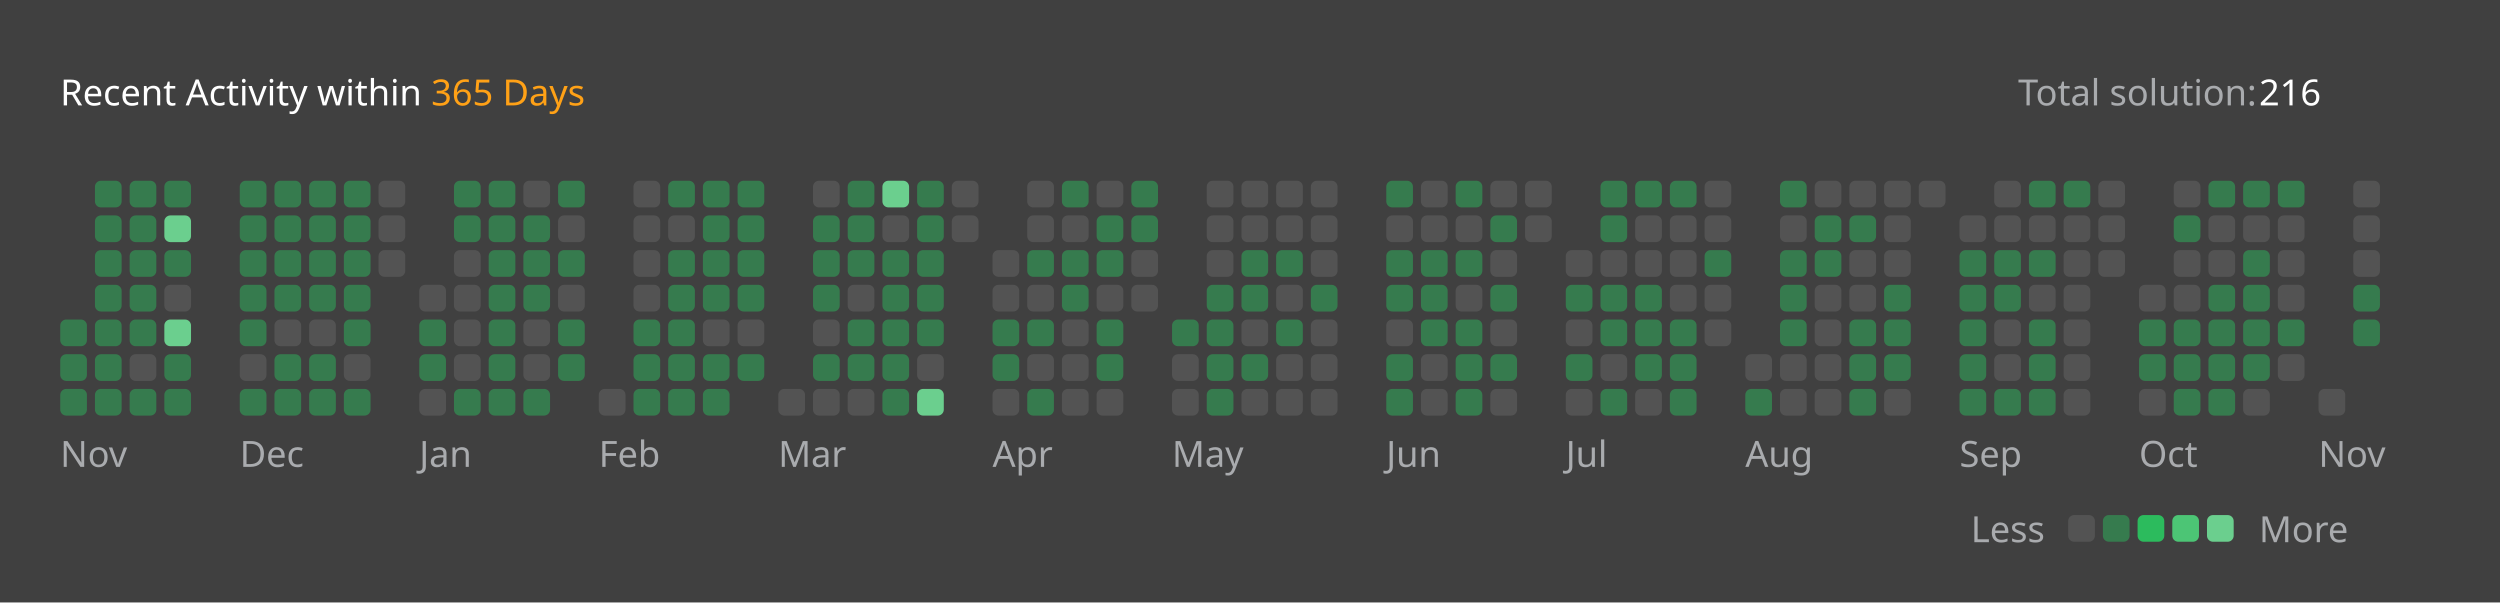
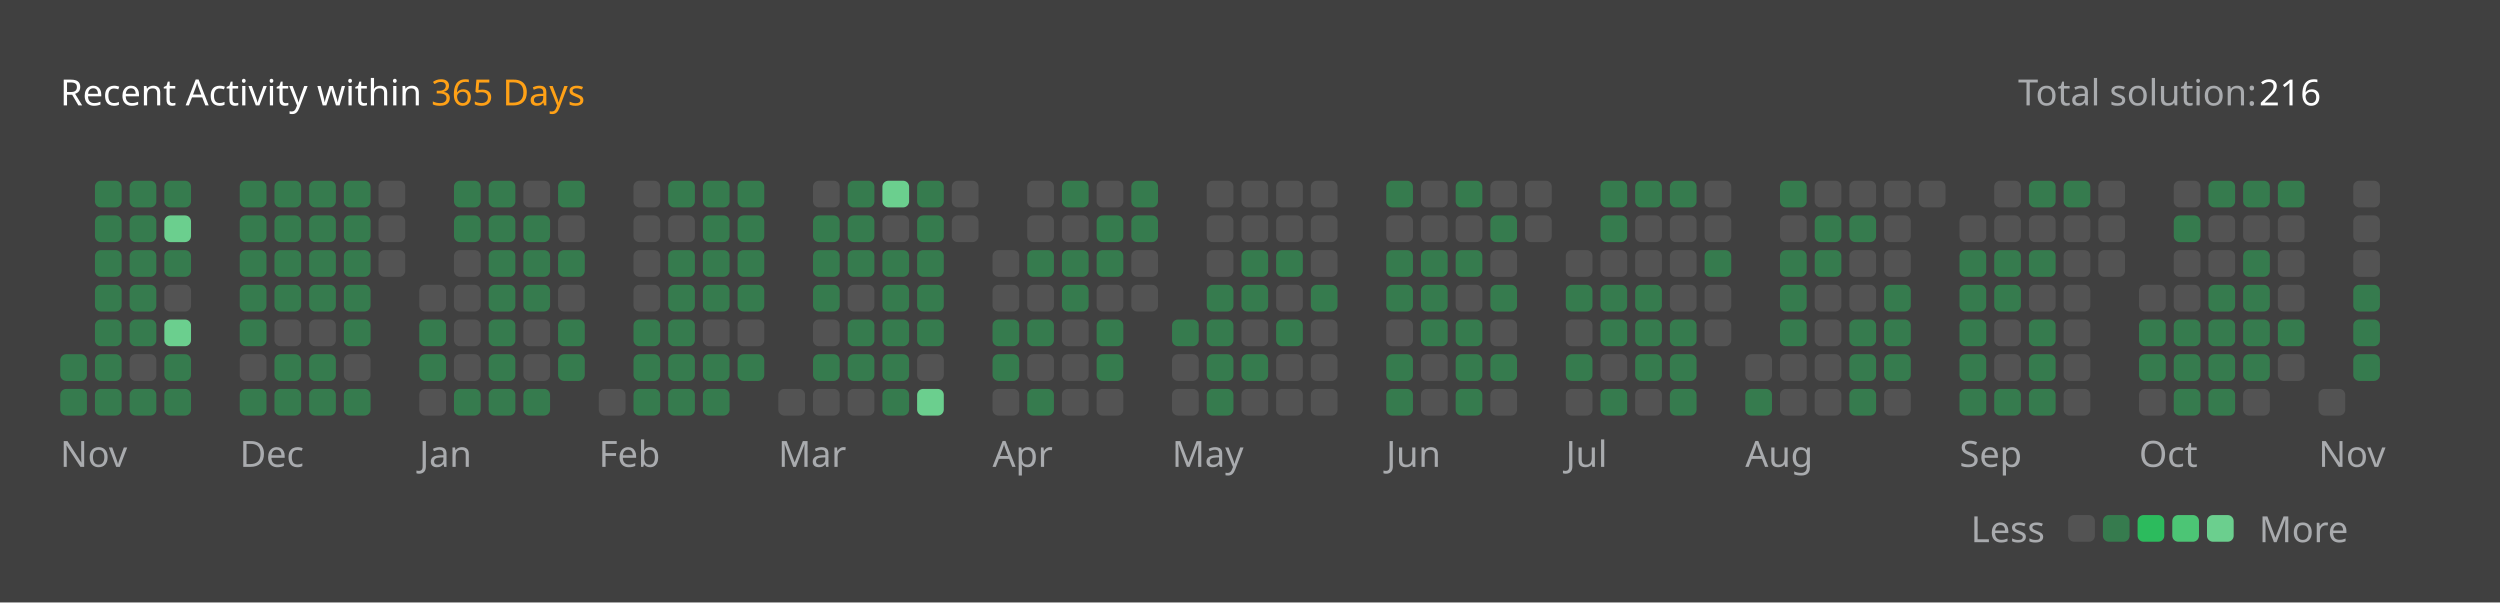
<svg xmlns="http://www.w3.org/2000/svg" version="1.1" height="200" width="830" viewBox="0 0 830 200">
  <style>*{font-family: "Segoe UI", Tahoma, Geneva, Verdana, sans-serif;}</style>
  <style>.title{font-weight: 500;font-size: 1rem;}</style>
  <style>.rotate-90{transform: rotate(-90deg);transform-origin: center;transform-box: fill-box;}</style>
  <style>.state{font-size: .75rem;}</style>
  <style>.light{color: #ffffff;fill: #ffffff;}</style>
  <style>.light-gray{color: #eff2f699;fill: #eff2f699;}</style>
  <style>.dark-gray{color: #ebebf54d;fill: #ebebf54d;}</style>
  <style>.gray{color: #747474;fill: #747474;}</style>
  <style>.orange{color: #ffa116;fill: #ffa116;}</style>
  <style>.background{color: #404040;fill: #404040;}</style>
  <style>.level-1-block{fill: #ffffff1a;}</style>
  <style>.level-2-block{fill: #2cb55d80;}</style>
  <style>.level-3-block{fill: #2cbb5dff;}</style>
  <style>.level-4-block{fill: #4cc575ff;}</style>
  <style>.level-5-block{fill: #6bcf8eff;}</style>
  <rect fill="#404040" x="0" y="0" width="830" height="200" rx="0.5rem" />
  <g text-anchor="start" text-decoration="1" class="title">
    <text x="20" y="35">
      <tspan class="light">Recent Activity within</tspan>
      <tspan class="orange">365 Days</tspan>
    </text>
  </g>
  <g class="state">
    <text x="670" y="35" class="light-gray"> Total solution: </text>
    <text x="750" y="35" class="light"> 216 </text>
    <text x="678.88" y="180" class="light-gray" text-anchor="end">Less</text>
    <rect x="686.64" y="171" width="8.86" height="8.86" rx="2" ry="2" class="level-1-block" />
    <rect x="698.16" y="171" width="8.86" height="8.86" rx="2" ry="2" class="level-2-block" />
    <rect x="709.68" y="171" width="8.86" height="8.86" rx="2" ry="2" class="level-3-block" />
    <rect x="721.2" y="171" width="8.86" height="8.86" rx="2" ry="2" class="level-4-block" />
    <rect x="732.72" y="171" width="8.86" height="8.86" rx="2" ry="2" class="level-5-block" />
    <text x="750" y="180" class="light-gray">More</text>
  </g>
  <g x="20" y="60">
    <g x="20" y="60">
      <g x="20.0" y="60">
-         <rect x="20.0" y="106.08" width="8.86" height="8.86" rx="2" ry="2" class="level-2-block" />
        <rect x="20.0" y="117.6" width="8.86" height="8.86" rx="2" ry="2" class="level-2-block" />
        <rect x="20.0" y="129.12" width="8.86" height="8.86" rx="2" ry="2" class="level-2-block" />
      </g>
      <g x="31.52" y="60">
        <rect x="31.52" y="60.0" width="8.86" height="8.86" rx="2" ry="2" class="level-2-block" />
        <rect x="31.52" y="71.52" width="8.86" height="8.86" rx="2" ry="2" class="level-2-block" />
        <rect x="31.52" y="83.04" width="8.86" height="8.86" rx="2" ry="2" class="level-2-block" />
        <rect x="31.52" y="94.56" width="8.86" height="8.86" rx="2" ry="2" class="level-2-block" />
        <rect x="31.52" y="106.08" width="8.86" height="8.86" rx="2" ry="2" class="level-2-block" />
        <rect x="31.52" y="117.6" width="8.86" height="8.86" rx="2" ry="2" class="level-2-block" />
        <rect x="31.52" y="129.12" width="8.86" height="8.86" rx="2" ry="2" class="level-2-block" />
      </g>
      <g x="43.04" y="60">
        <rect x="43.04" y="60.0" width="8.86" height="8.86" rx="2" ry="2" class="level-2-block" />
        <rect x="43.04" y="71.52" width="8.86" height="8.86" rx="2" ry="2" class="level-2-block" />
        <rect x="43.04" y="83.04" width="8.86" height="8.86" rx="2" ry="2" class="level-2-block" />
        <rect x="43.04" y="94.56" width="8.86" height="8.86" rx="2" ry="2" class="level-2-block" />
        <rect x="43.04" y="106.08" width="8.86" height="8.86" rx="2" ry="2" class="level-2-block" />
        <rect x="43.04" y="117.6" width="8.86" height="8.86" rx="2" ry="2" class="level-1-block" />
        <rect x="43.04" y="129.12" width="8.86" height="8.86" rx="2" ry="2" class="level-2-block" />
      </g>
      <g x="54.56" y="60">
        <rect x="54.56" y="60.0" width="8.86" height="8.86" rx="2" ry="2" class="level-2-block" />
        <rect x="54.56" y="71.52" width="8.86" height="8.86" rx="2" ry="2" class="level-5-block" />
        <rect x="54.56" y="83.04" width="8.86" height="8.86" rx="2" ry="2" class="level-2-block" />
        <rect x="54.56" y="94.56" width="8.86" height="8.86" rx="2" ry="2" class="level-1-block" />
        <rect x="54.56" y="106.08" width="8.86" height="8.86" rx="2" ry="2" class="level-5-block" />
        <rect x="54.56" y="117.6" width="8.86" height="8.86" rx="2" ry="2" class="level-2-block" />
        <rect x="54.56" y="129.12" width="8.86" height="8.86" rx="2" ry="2" class="level-2-block" />
      </g>
      <text x="20.0" y="155" class="light-gray state">Nov</text>
    </g>
  </g>
  <g x="79.6" y="60">
    <g x="79.6" y="60">
      <g x="79.6" y="60">
        <rect x="79.6" y="60.0" width="8.86" height="8.86" rx="2" ry="2" class="level-2-block" />
        <rect x="79.6" y="71.52" width="8.86" height="8.86" rx="2" ry="2" class="level-2-block" />
        <rect x="79.6" y="83.04" width="8.86" height="8.86" rx="2" ry="2" class="level-2-block" />
        <rect x="79.6" y="94.56" width="8.86" height="8.86" rx="2" ry="2" class="level-2-block" />
        <rect x="79.6" y="106.08" width="8.86" height="8.86" rx="2" ry="2" class="level-2-block" />
        <rect x="79.6" y="117.6" width="8.86" height="8.86" rx="2" ry="2" class="level-1-block" />
        <rect x="79.6" y="129.12" width="8.86" height="8.86" rx="2" ry="2" class="level-2-block" />
      </g>
      <g x="91.12" y="60">
        <rect x="91.12" y="60.0" width="8.86" height="8.86" rx="2" ry="2" class="level-2-block" />
        <rect x="91.12" y="71.52" width="8.86" height="8.86" rx="2" ry="2" class="level-2-block" />
        <rect x="91.12" y="83.04" width="8.86" height="8.86" rx="2" ry="2" class="level-2-block" />
        <rect x="91.12" y="94.56" width="8.86" height="8.86" rx="2" ry="2" class="level-2-block" />
        <rect x="91.12" y="106.08" width="8.86" height="8.86" rx="2" ry="2" class="level-1-block" />
        <rect x="91.12" y="117.6" width="8.86" height="8.86" rx="2" ry="2" class="level-2-block" />
        <rect x="91.12" y="129.12" width="8.86" height="8.86" rx="2" ry="2" class="level-2-block" />
      </g>
      <g x="102.64" y="60">
        <rect x="102.64" y="60.0" width="8.86" height="8.86" rx="2" ry="2" class="level-2-block" />
        <rect x="102.64" y="71.52" width="8.86" height="8.86" rx="2" ry="2" class="level-2-block" />
        <rect x="102.64" y="83.04" width="8.86" height="8.86" rx="2" ry="2" class="level-2-block" />
        <rect x="102.64" y="94.56" width="8.86" height="8.86" rx="2" ry="2" class="level-2-block" />
        <rect x="102.64" y="106.08" width="8.86" height="8.86" rx="2" ry="2" class="level-1-block" />
        <rect x="102.64" y="117.6" width="8.86" height="8.86" rx="2" ry="2" class="level-2-block" />
        <rect x="102.64" y="129.12" width="8.86" height="8.86" rx="2" ry="2" class="level-2-block" />
      </g>
      <g x="114.16" y="60">
        <rect x="114.16" y="60.0" width="8.86" height="8.86" rx="2" ry="2" class="level-2-block" />
        <rect x="114.16" y="71.52" width="8.86" height="8.86" rx="2" ry="2" class="level-2-block" />
        <rect x="114.16" y="83.04" width="8.86" height="8.86" rx="2" ry="2" class="level-2-block" />
        <rect x="114.16" y="94.56" width="8.86" height="8.86" rx="2" ry="2" class="level-2-block" />
        <rect x="114.16" y="106.08" width="8.86" height="8.86" rx="2" ry="2" class="level-2-block" />
        <rect x="114.16" y="117.6" width="8.86" height="8.86" rx="2" ry="2" class="level-1-block" />
        <rect x="114.16" y="129.12" width="8.86" height="8.86" rx="2" ry="2" class="level-2-block" />
      </g>
      <g x="125.68" y="60">
        <rect x="125.68" y="60.0" width="8.86" height="8.86" rx="2" ry="2" class="level-1-block" />
        <rect x="125.68" y="71.52" width="8.86" height="8.86" rx="2" ry="2" class="level-1-block" />
        <rect x="125.68" y="83.04" width="8.86" height="8.86" rx="2" ry="2" class="level-1-block" />
      </g>
      <text x="79.6" y="155" class="light-gray state">Dec</text>
    </g>
  </g>
  <g x="139.2" y="60">
    <g x="139.2" y="60">
      <g x="139.2" y="60">
        <rect x="139.2" y="94.56" width="8.86" height="8.86" rx="2" ry="2" class="level-1-block" />
        <rect x="139.2" y="106.08" width="8.86" height="8.86" rx="2" ry="2" class="level-2-block" />
        <rect x="139.2" y="117.6" width="8.86" height="8.86" rx="2" ry="2" class="level-2-block" />
        <rect x="139.2" y="129.12" width="8.86" height="8.86" rx="2" ry="2" class="level-1-block" />
      </g>
      <g x="150.72" y="60">
        <rect x="150.72" y="60.0" width="8.86" height="8.86" rx="2" ry="2" class="level-2-block" />
        <rect x="150.72" y="71.52" width="8.86" height="8.86" rx="2" ry="2" class="level-2-block" />
        <rect x="150.72" y="83.04" width="8.86" height="8.86" rx="2" ry="2" class="level-1-block" />
        <rect x="150.72" y="94.56" width="8.86" height="8.86" rx="2" ry="2" class="level-1-block" />
        <rect x="150.72" y="106.08" width="8.86" height="8.86" rx="2" ry="2" class="level-1-block" />
        <rect x="150.72" y="117.6" width="8.86" height="8.86" rx="2" ry="2" class="level-1-block" />
        <rect x="150.72" y="129.12" width="8.86" height="8.86" rx="2" ry="2" class="level-2-block" />
      </g>
      <g x="162.24" y="60">
        <rect x="162.24" y="60.0" width="8.86" height="8.86" rx="2" ry="2" class="level-2-block" />
        <rect x="162.24" y="71.52" width="8.86" height="8.86" rx="2" ry="2" class="level-2-block" />
        <rect x="162.24" y="83.04" width="8.86" height="8.86" rx="2" ry="2" class="level-2-block" />
        <rect x="162.24" y="94.56" width="8.86" height="8.86" rx="2" ry="2" class="level-2-block" />
        <rect x="162.24" y="106.08" width="8.86" height="8.86" rx="2" ry="2" class="level-2-block" />
        <rect x="162.24" y="117.6" width="8.86" height="8.86" rx="2" ry="2" class="level-2-block" />
        <rect x="162.24" y="129.12" width="8.86" height="8.86" rx="2" ry="2" class="level-2-block" />
      </g>
      <g x="173.76" y="60">
        <rect x="173.76" y="60.0" width="8.86" height="8.86" rx="2" ry="2" class="level-1-block" />
        <rect x="173.76" y="71.52" width="8.86" height="8.86" rx="2" ry="2" class="level-2-block" />
        <rect x="173.76" y="83.04" width="8.86" height="8.86" rx="2" ry="2" class="level-2-block" />
        <rect x="173.76" y="94.56" width="8.86" height="8.86" rx="2" ry="2" class="level-2-block" />
        <rect x="173.76" y="106.08" width="8.86" height="8.86" rx="2" ry="2" class="level-1-block" />
        <rect x="173.76" y="117.6" width="8.86" height="8.86" rx="2" ry="2" class="level-1-block" />
        <rect x="173.76" y="129.12" width="8.86" height="8.86" rx="2" ry="2" class="level-2-block" />
      </g>
      <g x="185.28" y="60">
        <rect x="185.28" y="60.0" width="8.86" height="8.86" rx="2" ry="2" class="level-2-block" />
        <rect x="185.28" y="71.52" width="8.86" height="8.86" rx="2" ry="2" class="level-1-block" />
        <rect x="185.28" y="83.04" width="8.86" height="8.86" rx="2" ry="2" class="level-2-block" />
        <rect x="185.28" y="94.56" width="8.86" height="8.86" rx="2" ry="2" class="level-1-block" />
        <rect x="185.28" y="106.08" width="8.86" height="8.86" rx="2" ry="2" class="level-2-block" />
        <rect x="185.28" y="117.6" width="8.86" height="8.86" rx="2" ry="2" class="level-2-block" />
      </g>
      <text x="139.2" y="155" class="light-gray state">Jan</text>
    </g>
  </g>
  <g x="198.8" y="60">
    <g x="198.8" y="60">
      <g x="198.8" y="60">
        <rect x="198.8" y="129.12" width="8.86" height="8.86" rx="2" ry="2" class="level-1-block" />
      </g>
      <g x="210.32" y="60">
        <rect x="210.32" y="60.0" width="8.86" height="8.86" rx="2" ry="2" class="level-1-block" />
        <rect x="210.32" y="71.52" width="8.86" height="8.86" rx="2" ry="2" class="level-1-block" />
        <rect x="210.32" y="83.04" width="8.86" height="8.86" rx="2" ry="2" class="level-1-block" />
        <rect x="210.32" y="94.56" width="8.86" height="8.86" rx="2" ry="2" class="level-1-block" />
        <rect x="210.32" y="106.08" width="8.86" height="8.86" rx="2" ry="2" class="level-2-block" />
        <rect x="210.32" y="117.6" width="8.86" height="8.86" rx="2" ry="2" class="level-2-block" />
        <rect x="210.32" y="129.12" width="8.86" height="8.86" rx="2" ry="2" class="level-2-block" />
      </g>
      <g x="221.84" y="60">
        <rect x="221.84" y="60.0" width="8.86" height="8.86" rx="2" ry="2" class="level-2-block" />
        <rect x="221.84" y="71.52" width="8.86" height="8.86" rx="2" ry="2" class="level-1-block" />
        <rect x="221.84" y="83.04" width="8.86" height="8.86" rx="2" ry="2" class="level-2-block" />
        <rect x="221.84" y="94.56" width="8.86" height="8.86" rx="2" ry="2" class="level-2-block" />
        <rect x="221.84" y="106.08" width="8.86" height="8.86" rx="2" ry="2" class="level-2-block" />
        <rect x="221.84" y="117.6" width="8.86" height="8.86" rx="2" ry="2" class="level-2-block" />
        <rect x="221.84" y="129.12" width="8.86" height="8.86" rx="2" ry="2" class="level-2-block" />
      </g>
      <g x="233.36" y="60">
        <rect x="233.36" y="60.0" width="8.86" height="8.86" rx="2" ry="2" class="level-2-block" />
        <rect x="233.36" y="71.52" width="8.86" height="8.86" rx="2" ry="2" class="level-2-block" />
        <rect x="233.36" y="83.04" width="8.86" height="8.86" rx="2" ry="2" class="level-2-block" />
        <rect x="233.36" y="94.56" width="8.86" height="8.86" rx="2" ry="2" class="level-2-block" />
        <rect x="233.36" y="106.08" width="8.86" height="8.86" rx="2" ry="2" class="level-1-block" />
        <rect x="233.36" y="117.6" width="8.86" height="8.86" rx="2" ry="2" class="level-2-block" />
        <rect x="233.36" y="129.12" width="8.86" height="8.86" rx="2" ry="2" class="level-2-block" />
      </g>
      <g x="244.88" y="60">
        <rect x="244.88" y="60.0" width="8.86" height="8.86" rx="2" ry="2" class="level-2-block" />
        <rect x="244.88" y="71.52" width="8.86" height="8.86" rx="2" ry="2" class="level-2-block" />
        <rect x="244.88" y="83.04" width="8.86" height="8.86" rx="2" ry="2" class="level-2-block" />
        <rect x="244.88" y="94.56" width="8.86" height="8.86" rx="2" ry="2" class="level-2-block" />
        <rect x="244.88" y="106.08" width="8.86" height="8.86" rx="2" ry="2" class="level-1-block" />
        <rect x="244.88" y="117.6" width="8.86" height="8.86" rx="2" ry="2" class="level-2-block" />
      </g>
      <text x="198.8" y="155" class="light-gray state">Feb</text>
    </g>
  </g>
  <g x="258.4" y="60">
    <g x="258.4" y="60">
      <g x="258.4" y="60">
        <rect x="258.4" y="129.12" width="8.86" height="8.86" rx="2" ry="2" class="level-1-block" />
      </g>
      <g x="269.92" y="60">
        <rect x="269.92" y="60.0" width="8.86" height="8.86" rx="2" ry="2" class="level-1-block" />
        <rect x="269.92" y="71.52" width="8.86" height="8.86" rx="2" ry="2" class="level-2-block" />
        <rect x="269.92" y="83.04" width="8.86" height="8.86" rx="2" ry="2" class="level-2-block" />
        <rect x="269.92" y="94.56" width="8.86" height="8.86" rx="2" ry="2" class="level-2-block" />
        <rect x="269.92" y="106.08" width="8.86" height="8.86" rx="2" ry="2" class="level-1-block" />
        <rect x="269.92" y="117.6" width="8.86" height="8.86" rx="2" ry="2" class="level-2-block" />
        <rect x="269.92" y="129.12" width="8.86" height="8.86" rx="2" ry="2" class="level-1-block" />
      </g>
      <g x="281.44" y="60">
        <rect x="281.44" y="60.0" width="8.86" height="8.86" rx="2" ry="2" class="level-2-block" />
        <rect x="281.44" y="71.52" width="8.86" height="8.86" rx="2" ry="2" class="level-2-block" />
        <rect x="281.44" y="83.04" width="8.86" height="8.86" rx="2" ry="2" class="level-2-block" />
        <rect x="281.44" y="94.56" width="8.86" height="8.86" rx="2" ry="2" class="level-1-block" />
        <rect x="281.44" y="106.08" width="8.86" height="8.86" rx="2" ry="2" class="level-2-block" />
        <rect x="281.44" y="117.6" width="8.86" height="8.86" rx="2" ry="2" class="level-2-block" />
        <rect x="281.44" y="129.12" width="8.86" height="8.86" rx="2" ry="2" class="level-1-block" />
      </g>
      <g x="292.96" y="60">
        <rect x="292.96" y="60.0" width="8.86" height="8.86" rx="2" ry="2" class="level-5-block" />
        <rect x="292.96" y="71.52" width="8.86" height="8.86" rx="2" ry="2" class="level-1-block" />
        <rect x="292.96" y="83.04" width="8.86" height="8.86" rx="2" ry="2" class="level-2-block" />
        <rect x="292.96" y="94.56" width="8.86" height="8.86" rx="2" ry="2" class="level-2-block" />
        <rect x="292.96" y="106.08" width="8.86" height="8.86" rx="2" ry="2" class="level-2-block" />
        <rect x="292.96" y="117.6" width="8.86" height="8.86" rx="2" ry="2" class="level-2-block" />
        <rect x="292.96" y="129.12" width="8.86" height="8.86" rx="2" ry="2" class="level-2-block" />
      </g>
      <g x="304.48" y="60">
        <rect x="304.48" y="60.0" width="8.86" height="8.86" rx="2" ry="2" class="level-2-block" />
        <rect x="304.48" y="71.52" width="8.86" height="8.86" rx="2" ry="2" class="level-2-block" />
        <rect x="304.48" y="83.04" width="8.86" height="8.86" rx="2" ry="2" class="level-2-block" />
        <rect x="304.48" y="94.56" width="8.86" height="8.86" rx="2" ry="2" class="level-2-block" />
        <rect x="304.48" y="106.08" width="8.86" height="8.86" rx="2" ry="2" class="level-2-block" />
        <rect x="304.48" y="117.6" width="8.86" height="8.86" rx="2" ry="2" class="level-1-block" />
        <rect x="304.48" y="129.12" width="8.86" height="8.86" rx="2" ry="2" class="level-5-block" />
      </g>
      <g x="316.0" y="60">
        <rect x="316.0" y="60.0" width="8.86" height="8.86" rx="2" ry="2" class="level-1-block" />
        <rect x="316.0" y="71.52" width="8.86" height="8.86" rx="2" ry="2" class="level-1-block" />
      </g>
      <text x="258.4" y="155" class="light-gray state">Mar</text>
    </g>
  </g>
  <g x="329.52" y="60">
    <g x="329.52" y="60">
      <g x="329.52" y="60">
        <rect x="329.52" y="83.04" width="8.86" height="8.86" rx="2" ry="2" class="level-1-block" />
        <rect x="329.52" y="94.56" width="8.86" height="8.86" rx="2" ry="2" class="level-1-block" />
        <rect x="329.52" y="106.08" width="8.86" height="8.86" rx="2" ry="2" class="level-2-block" />
        <rect x="329.52" y="117.6" width="8.86" height="8.86" rx="2" ry="2" class="level-2-block" />
        <rect x="329.52" y="129.12" width="8.86" height="8.86" rx="2" ry="2" class="level-1-block" />
      </g>
      <g x="341.04" y="60">
        <rect x="341.04" y="60.0" width="8.86" height="8.86" rx="2" ry="2" class="level-1-block" />
        <rect x="341.04" y="71.52" width="8.86" height="8.86" rx="2" ry="2" class="level-1-block" />
        <rect x="341.04" y="83.04" width="8.86" height="8.86" rx="2" ry="2" class="level-2-block" />
        <rect x="341.04" y="94.56" width="8.86" height="8.86" rx="2" ry="2" class="level-1-block" />
        <rect x="341.04" y="106.08" width="8.86" height="8.86" rx="2" ry="2" class="level-2-block" />
        <rect x="341.04" y="117.6" width="8.86" height="8.86" rx="2" ry="2" class="level-1-block" />
        <rect x="341.04" y="129.12" width="8.86" height="8.86" rx="2" ry="2" class="level-2-block" />
      </g>
      <g x="352.56" y="60">
        <rect x="352.56" y="60.0" width="8.86" height="8.86" rx="2" ry="2" class="level-2-block" />
        <rect x="352.56" y="71.52" width="8.86" height="8.86" rx="2" ry="2" class="level-1-block" />
        <rect x="352.56" y="83.04" width="8.86" height="8.86" rx="2" ry="2" class="level-2-block" />
        <rect x="352.56" y="94.56" width="8.86" height="8.86" rx="2" ry="2" class="level-2-block" />
        <rect x="352.56" y="106.08" width="8.86" height="8.86" rx="2" ry="2" class="level-1-block" />
        <rect x="352.56" y="117.6" width="8.86" height="8.86" rx="2" ry="2" class="level-1-block" />
        <rect x="352.56" y="129.12" width="8.86" height="8.86" rx="2" ry="2" class="level-1-block" />
      </g>
      <g x="364.08" y="60">
        <rect x="364.08" y="60.0" width="8.86" height="8.86" rx="2" ry="2" class="level-1-block" />
        <rect x="364.08" y="71.52" width="8.86" height="8.86" rx="2" ry="2" class="level-2-block" />
        <rect x="364.08" y="83.04" width="8.86" height="8.86" rx="2" ry="2" class="level-2-block" />
        <rect x="364.08" y="94.56" width="8.86" height="8.86" rx="2" ry="2" class="level-1-block" />
        <rect x="364.08" y="106.08" width="8.86" height="8.86" rx="2" ry="2" class="level-2-block" />
        <rect x="364.08" y="117.6" width="8.86" height="8.86" rx="2" ry="2" class="level-2-block" />
        <rect x="364.08" y="129.12" width="8.86" height="8.86" rx="2" ry="2" class="level-1-block" />
      </g>
      <g x="375.6" y="60">
        <rect x="375.6" y="60.0" width="8.86" height="8.86" rx="2" ry="2" class="level-2-block" />
        <rect x="375.6" y="71.52" width="8.86" height="8.86" rx="2" ry="2" class="level-2-block" />
        <rect x="375.6" y="83.04" width="8.86" height="8.86" rx="2" ry="2" class="level-1-block" />
        <rect x="375.6" y="94.56" width="8.86" height="8.86" rx="2" ry="2" class="level-1-block" />
      </g>
      <text x="329.52" y="155" class="light-gray state">Apr</text>
    </g>
  </g>
  <g x="389.12" y="60">
    <g x="389.12" y="60">
      <g x="389.12" y="60">
        <rect x="389.12" y="106.08" width="8.86" height="8.86" rx="2" ry="2" class="level-2-block" />
        <rect x="389.12" y="117.6" width="8.86" height="8.86" rx="2" ry="2" class="level-1-block" />
        <rect x="389.12" y="129.12" width="8.86" height="8.86" rx="2" ry="2" class="level-1-block" />
      </g>
      <g x="400.64" y="60">
        <rect x="400.64" y="60.0" width="8.86" height="8.86" rx="2" ry="2" class="level-1-block" />
        <rect x="400.64" y="71.52" width="8.86" height="8.86" rx="2" ry="2" class="level-1-block" />
        <rect x="400.64" y="83.04" width="8.86" height="8.86" rx="2" ry="2" class="level-1-block" />
        <rect x="400.64" y="94.56" width="8.86" height="8.86" rx="2" ry="2" class="level-2-block" />
        <rect x="400.64" y="106.08" width="8.86" height="8.86" rx="2" ry="2" class="level-2-block" />
        <rect x="400.64" y="117.6" width="8.86" height="8.86" rx="2" ry="2" class="level-2-block" />
        <rect x="400.64" y="129.12" width="8.86" height="8.86" rx="2" ry="2" class="level-2-block" />
      </g>
      <g x="412.16" y="60">
        <rect x="412.16" y="60.0" width="8.86" height="8.86" rx="2" ry="2" class="level-1-block" />
        <rect x="412.16" y="71.52" width="8.86" height="8.86" rx="2" ry="2" class="level-1-block" />
        <rect x="412.16" y="83.04" width="8.86" height="8.86" rx="2" ry="2" class="level-2-block" />
        <rect x="412.16" y="94.56" width="8.86" height="8.86" rx="2" ry="2" class="level-2-block" />
        <rect x="412.16" y="106.08" width="8.86" height="8.86" rx="2" ry="2" class="level-1-block" />
        <rect x="412.16" y="117.6" width="8.86" height="8.86" rx="2" ry="2" class="level-2-block" />
        <rect x="412.16" y="129.12" width="8.86" height="8.86" rx="2" ry="2" class="level-1-block" />
      </g>
      <g x="423.68" y="60">
        <rect x="423.68" y="60.0" width="8.86" height="8.86" rx="2" ry="2" class="level-1-block" />
        <rect x="423.68" y="71.52" width="8.86" height="8.86" rx="2" ry="2" class="level-1-block" />
        <rect x="423.68" y="83.04" width="8.86" height="8.86" rx="2" ry="2" class="level-2-block" />
        <rect x="423.68" y="94.56" width="8.86" height="8.86" rx="2" ry="2" class="level-1-block" />
        <rect x="423.68" y="106.08" width="8.86" height="8.86" rx="2" ry="2" class="level-2-block" />
        <rect x="423.68" y="117.6" width="8.86" height="8.86" rx="2" ry="2" class="level-1-block" />
        <rect x="423.68" y="129.12" width="8.86" height="8.86" rx="2" ry="2" class="level-1-block" />
      </g>
      <g x="435.2" y="60">
        <rect x="435.2" y="60.0" width="8.86" height="8.86" rx="2" ry="2" class="level-1-block" />
        <rect x="435.2" y="71.52" width="8.86" height="8.86" rx="2" ry="2" class="level-1-block" />
        <rect x="435.2" y="83.04" width="8.86" height="8.86" rx="2" ry="2" class="level-1-block" />
        <rect x="435.2" y="94.56" width="8.86" height="8.86" rx="2" ry="2" class="level-2-block" />
        <rect x="435.2" y="106.08" width="8.86" height="8.86" rx="2" ry="2" class="level-1-block" />
        <rect x="435.2" y="117.6" width="8.86" height="8.86" rx="2" ry="2" class="level-1-block" />
        <rect x="435.2" y="129.12" width="8.86" height="8.86" rx="2" ry="2" class="level-1-block" />
      </g>
      <text x="389.12" y="155" class="light-gray state">May</text>
    </g>
  </g>
  <g x="460.24" y="60">
    <g x="460.24" y="60">
      <g x="460.24" y="60">
        <rect x="460.24" y="60.0" width="8.86" height="8.86" rx="2" ry="2" class="level-2-block" />
        <rect x="460.24" y="71.52" width="8.86" height="8.86" rx="2" ry="2" class="level-1-block" />
        <rect x="460.24" y="83.04" width="8.86" height="8.86" rx="2" ry="2" class="level-2-block" />
        <rect x="460.24" y="94.56" width="8.86" height="8.86" rx="2" ry="2" class="level-2-block" />
        <rect x="460.24" y="106.08" width="8.86" height="8.86" rx="2" ry="2" class="level-1-block" />
        <rect x="460.24" y="117.6" width="8.86" height="8.86" rx="2" ry="2" class="level-2-block" />
        <rect x="460.24" y="129.12" width="8.86" height="8.86" rx="2" ry="2" class="level-2-block" />
      </g>
      <g x="471.76" y="60">
        <rect x="471.76" y="60.0" width="8.86" height="8.86" rx="2" ry="2" class="level-1-block" />
        <rect x="471.76" y="71.52" width="8.86" height="8.86" rx="2" ry="2" class="level-1-block" />
        <rect x="471.76" y="83.04" width="8.86" height="8.86" rx="2" ry="2" class="level-2-block" />
        <rect x="471.76" y="94.56" width="8.86" height="8.86" rx="2" ry="2" class="level-2-block" />
        <rect x="471.76" y="106.08" width="8.86" height="8.86" rx="2" ry="2" class="level-2-block" />
        <rect x="471.76" y="117.6" width="8.86" height="8.86" rx="2" ry="2" class="level-1-block" />
        <rect x="471.76" y="129.12" width="8.86" height="8.86" rx="2" ry="2" class="level-1-block" />
      </g>
      <g x="483.28" y="60">
        <rect x="483.28" y="60.0" width="8.86" height="8.86" rx="2" ry="2" class="level-2-block" />
        <rect x="483.28" y="71.52" width="8.86" height="8.86" rx="2" ry="2" class="level-1-block" />
        <rect x="483.28" y="83.04" width="8.86" height="8.86" rx="2" ry="2" class="level-2-block" />
        <rect x="483.28" y="94.56" width="8.86" height="8.86" rx="2" ry="2" class="level-1-block" />
        <rect x="483.28" y="106.08" width="8.86" height="8.86" rx="2" ry="2" class="level-2-block" />
        <rect x="483.28" y="117.6" width="8.86" height="8.86" rx="2" ry="2" class="level-2-block" />
        <rect x="483.28" y="129.12" width="8.86" height="8.86" rx="2" ry="2" class="level-2-block" />
      </g>
      <g x="494.8" y="60">
        <rect x="494.8" y="60.0" width="8.86" height="8.86" rx="2" ry="2" class="level-1-block" />
        <rect x="494.8" y="71.52" width="8.86" height="8.86" rx="2" ry="2" class="level-2-block" />
        <rect x="494.8" y="83.04" width="8.86" height="8.86" rx="2" ry="2" class="level-1-block" />
        <rect x="494.8" y="94.56" width="8.86" height="8.86" rx="2" ry="2" class="level-2-block" />
        <rect x="494.8" y="106.08" width="8.86" height="8.86" rx="2" ry="2" class="level-1-block" />
        <rect x="494.8" y="117.6" width="8.86" height="8.86" rx="2" ry="2" class="level-2-block" />
        <rect x="494.8" y="129.12" width="8.86" height="8.86" rx="2" ry="2" class="level-1-block" />
      </g>
      <g x="506.32" y="60">
        <rect x="506.32" y="60.0" width="8.86" height="8.86" rx="2" ry="2" class="level-1-block" />
        <rect x="506.32" y="71.52" width="8.86" height="8.86" rx="2" ry="2" class="level-1-block" />
      </g>
      <text x="460.24" y="155" class="light-gray state">Jun</text>
    </g>
  </g>
  <g x="519.84" y="60">
    <g x="519.84" y="60">
      <g x="519.84" y="60">
        <rect x="519.84" y="83.04" width="8.86" height="8.86" rx="2" ry="2" class="level-1-block" />
        <rect x="519.84" y="94.56" width="8.86" height="8.86" rx="2" ry="2" class="level-2-block" />
        <rect x="519.84" y="106.08" width="8.86" height="8.86" rx="2" ry="2" class="level-1-block" />
        <rect x="519.84" y="117.6" width="8.86" height="8.86" rx="2" ry="2" class="level-2-block" />
        <rect x="519.84" y="129.12" width="8.86" height="8.86" rx="2" ry="2" class="level-1-block" />
      </g>
      <g x="531.36" y="60">
        <rect x="531.36" y="60.0" width="8.86" height="8.86" rx="2" ry="2" class="level-2-block" />
        <rect x="531.36" y="71.52" width="8.86" height="8.86" rx="2" ry="2" class="level-2-block" />
        <rect x="531.36" y="83.04" width="8.86" height="8.86" rx="2" ry="2" class="level-1-block" />
        <rect x="531.36" y="94.56" width="8.86" height="8.86" rx="2" ry="2" class="level-2-block" />
        <rect x="531.36" y="106.08" width="8.86" height="8.86" rx="2" ry="2" class="level-2-block" />
        <rect x="531.36" y="117.6" width="8.86" height="8.86" rx="2" ry="2" class="level-1-block" />
        <rect x="531.36" y="129.12" width="8.86" height="8.86" rx="2" ry="2" class="level-2-block" />
      </g>
      <g x="542.88" y="60">
        <rect x="542.88" y="60.0" width="8.86" height="8.86" rx="2" ry="2" class="level-2-block" />
        <rect x="542.88" y="71.52" width="8.86" height="8.86" rx="2" ry="2" class="level-1-block" />
        <rect x="542.88" y="83.04" width="8.86" height="8.86" rx="2" ry="2" class="level-1-block" />
        <rect x="542.88" y="94.56" width="8.86" height="8.86" rx="2" ry="2" class="level-2-block" />
        <rect x="542.88" y="106.08" width="8.86" height="8.86" rx="2" ry="2" class="level-2-block" />
        <rect x="542.88" y="117.6" width="8.86" height="8.86" rx="2" ry="2" class="level-2-block" />
        <rect x="542.88" y="129.12" width="8.86" height="8.86" rx="2" ry="2" class="level-1-block" />
      </g>
      <g x="554.4" y="60">
        <rect x="554.4" y="60.0" width="8.86" height="8.86" rx="2" ry="2" class="level-2-block" />
        <rect x="554.4" y="71.52" width="8.86" height="8.86" rx="2" ry="2" class="level-1-block" />
        <rect x="554.4" y="83.04" width="8.86" height="8.86" rx="2" ry="2" class="level-1-block" />
        <rect x="554.4" y="94.56" width="8.86" height="8.86" rx="2" ry="2" class="level-1-block" />
        <rect x="554.4" y="106.08" width="8.86" height="8.86" rx="2" ry="2" class="level-2-block" />
        <rect x="554.4" y="117.6" width="8.86" height="8.86" rx="2" ry="2" class="level-2-block" />
        <rect x="554.4" y="129.12" width="8.86" height="8.86" rx="2" ry="2" class="level-2-block" />
      </g>
      <g x="565.92" y="60">
        <rect x="565.92" y="60.0" width="8.86" height="8.86" rx="2" ry="2" class="level-1-block" />
        <rect x="565.92" y="71.52" width="8.86" height="8.86" rx="2" ry="2" class="level-1-block" />
        <rect x="565.92" y="83.04" width="8.86" height="8.86" rx="2" ry="2" class="level-2-block" />
        <rect x="565.92" y="94.56" width="8.86" height="8.86" rx="2" ry="2" class="level-1-block" />
        <rect x="565.92" y="106.08" width="8.86" height="8.86" rx="2" ry="2" class="level-1-block" />
      </g>
      <text x="519.84" y="155" class="light-gray state">Jul</text>
    </g>
  </g>
  <g x="579.44" y="60">
    <g x="579.44" y="60">
      <g x="579.44" y="60">
        <rect x="579.44" y="117.6" width="8.86" height="8.86" rx="2" ry="2" class="level-1-block" />
        <rect x="579.44" y="129.12" width="8.86" height="8.86" rx="2" ry="2" class="level-2-block" />
      </g>
      <g x="590.96" y="60">
        <rect x="590.96" y="60.0" width="8.86" height="8.86" rx="2" ry="2" class="level-2-block" />
        <rect x="590.96" y="71.52" width="8.86" height="8.86" rx="2" ry="2" class="level-1-block" />
        <rect x="590.96" y="83.04" width="8.86" height="8.86" rx="2" ry="2" class="level-2-block" />
        <rect x="590.96" y="94.56" width="8.86" height="8.86" rx="2" ry="2" class="level-2-block" />
        <rect x="590.96" y="106.08" width="8.86" height="8.86" rx="2" ry="2" class="level-2-block" />
        <rect x="590.96" y="117.6" width="8.86" height="8.86" rx="2" ry="2" class="level-1-block" />
        <rect x="590.96" y="129.12" width="8.86" height="8.86" rx="2" ry="2" class="level-1-block" />
      </g>
      <g x="602.48" y="60">
        <rect x="602.48" y="60.0" width="8.86" height="8.86" rx="2" ry="2" class="level-1-block" />
        <rect x="602.48" y="71.52" width="8.86" height="8.86" rx="2" ry="2" class="level-2-block" />
        <rect x="602.48" y="83.04" width="8.86" height="8.86" rx="2" ry="2" class="level-2-block" />
        <rect x="602.48" y="94.56" width="8.86" height="8.86" rx="2" ry="2" class="level-1-block" />
        <rect x="602.48" y="106.08" width="8.86" height="8.86" rx="2" ry="2" class="level-1-block" />
        <rect x="602.48" y="117.6" width="8.86" height="8.86" rx="2" ry="2" class="level-1-block" />
        <rect x="602.48" y="129.12" width="8.86" height="8.86" rx="2" ry="2" class="level-1-block" />
      </g>
      <g x="614.0" y="60">
        <rect x="614.0" y="60.0" width="8.86" height="8.86" rx="2" ry="2" class="level-1-block" />
        <rect x="614.0" y="71.52" width="8.86" height="8.86" rx="2" ry="2" class="level-2-block" />
        <rect x="614.0" y="83.04" width="8.86" height="8.86" rx="2" ry="2" class="level-1-block" />
        <rect x="614.0" y="94.56" width="8.86" height="8.86" rx="2" ry="2" class="level-1-block" />
        <rect x="614.0" y="106.08" width="8.86" height="8.86" rx="2" ry="2" class="level-2-block" />
        <rect x="614.0" y="117.6" width="8.86" height="8.86" rx="2" ry="2" class="level-2-block" />
        <rect x="614.0" y="129.12" width="8.86" height="8.86" rx="2" ry="2" class="level-2-block" />
      </g>
      <g x="625.52" y="60">
        <rect x="625.52" y="60.0" width="8.86" height="8.86" rx="2" ry="2" class="level-1-block" />
        <rect x="625.52" y="71.52" width="8.86" height="8.86" rx="2" ry="2" class="level-1-block" />
        <rect x="625.52" y="83.04" width="8.86" height="8.86" rx="2" ry="2" class="level-1-block" />
        <rect x="625.52" y="94.56" width="8.86" height="8.86" rx="2" ry="2" class="level-2-block" />
        <rect x="625.52" y="106.08" width="8.86" height="8.86" rx="2" ry="2" class="level-2-block" />
        <rect x="625.52" y="117.6" width="8.86" height="8.86" rx="2" ry="2" class="level-2-block" />
        <rect x="625.52" y="129.12" width="8.86" height="8.86" rx="2" ry="2" class="level-1-block" />
      </g>
      <g x="637.04" y="60">
        <rect x="637.04" y="60.0" width="8.86" height="8.86" rx="2" ry="2" class="level-1-block" />
      </g>
      <text x="579.44" y="155" class="light-gray state">Aug</text>
    </g>
  </g>
  <g x="650.56" y="60">
    <g x="650.56" y="60">
      <g x="650.56" y="60">
        <rect x="650.56" y="71.52" width="8.86" height="8.86" rx="2" ry="2" class="level-1-block" />
        <rect x="650.56" y="83.04" width="8.86" height="8.86" rx="2" ry="2" class="level-2-block" />
        <rect x="650.56" y="94.56" width="8.86" height="8.86" rx="2" ry="2" class="level-2-block" />
        <rect x="650.56" y="106.08" width="8.86" height="8.86" rx="2" ry="2" class="level-2-block" />
        <rect x="650.56" y="117.6" width="8.86" height="8.86" rx="2" ry="2" class="level-2-block" />
        <rect x="650.56" y="129.12" width="8.86" height="8.86" rx="2" ry="2" class="level-2-block" />
      </g>
      <g x="662.08" y="60">
        <rect x="662.08" y="60.0" width="8.86" height="8.86" rx="2" ry="2" class="level-1-block" />
        <rect x="662.08" y="71.52" width="8.86" height="8.86" rx="2" ry="2" class="level-1-block" />
        <rect x="662.08" y="83.04" width="8.86" height="8.86" rx="2" ry="2" class="level-2-block" />
        <rect x="662.08" y="94.56" width="8.86" height="8.86" rx="2" ry="2" class="level-2-block" />
        <rect x="662.08" y="106.08" width="8.86" height="8.86" rx="2" ry="2" class="level-1-block" />
        <rect x="662.08" y="117.6" width="8.86" height="8.86" rx="2" ry="2" class="level-1-block" />
        <rect x="662.08" y="129.12" width="8.86" height="8.86" rx="2" ry="2" class="level-2-block" />
      </g>
      <g x="673.6" y="60">
        <rect x="673.6" y="60.0" width="8.86" height="8.86" rx="2" ry="2" class="level-2-block" />
        <rect x="673.6" y="71.52" width="8.86" height="8.86" rx="2" ry="2" class="level-1-block" />
        <rect x="673.6" y="83.04" width="8.86" height="8.86" rx="2" ry="2" class="level-2-block" />
        <rect x="673.6" y="94.56" width="8.86" height="8.86" rx="2" ry="2" class="level-1-block" />
        <rect x="673.6" y="106.08" width="8.86" height="8.86" rx="2" ry="2" class="level-2-block" />
        <rect x="673.6" y="117.6" width="8.86" height="8.86" rx="2" ry="2" class="level-2-block" />
        <rect x="673.6" y="129.12" width="8.86" height="8.86" rx="2" ry="2" class="level-2-block" />
      </g>
      <g x="685.12" y="60">
        <rect x="685.12" y="60.0" width="8.86" height="8.86" rx="2" ry="2" class="level-2-block" />
        <rect x="685.12" y="71.52" width="8.86" height="8.86" rx="2" ry="2" class="level-1-block" />
        <rect x="685.12" y="83.04" width="8.86" height="8.86" rx="2" ry="2" class="level-1-block" />
        <rect x="685.12" y="94.56" width="8.86" height="8.86" rx="2" ry="2" class="level-1-block" />
        <rect x="685.12" y="106.08" width="8.86" height="8.86" rx="2" ry="2" class="level-1-block" />
        <rect x="685.12" y="117.6" width="8.86" height="8.86" rx="2" ry="2" class="level-1-block" />
        <rect x="685.12" y="129.12" width="8.86" height="8.86" rx="2" ry="2" class="level-1-block" />
      </g>
      <g x="696.64" y="60">
        <rect x="696.64" y="60.0" width="8.86" height="8.86" rx="2" ry="2" class="level-1-block" />
        <rect x="696.64" y="71.52" width="8.86" height="8.86" rx="2" ry="2" class="level-1-block" />
        <rect x="696.64" y="83.04" width="8.86" height="8.86" rx="2" ry="2" class="level-1-block" />
      </g>
      <text x="650.56" y="155" class="light-gray state">Sep</text>
    </g>
  </g>
  <g x="710.16" y="60">
    <g x="710.16" y="60">
      <g x="710.16" y="60">
        <rect x="710.16" y="94.56" width="8.86" height="8.86" rx="2" ry="2" class="level-1-block" />
        <rect x="710.16" y="106.08" width="8.86" height="8.86" rx="2" ry="2" class="level-2-block" />
        <rect x="710.16" y="117.6" width="8.86" height="8.86" rx="2" ry="2" class="level-2-block" />
        <rect x="710.16" y="129.12" width="8.86" height="8.86" rx="2" ry="2" class="level-1-block" />
      </g>
      <g x="721.68" y="60">
        <rect x="721.68" y="60.0" width="8.86" height="8.86" rx="2" ry="2" class="level-1-block" />
        <rect x="721.68" y="71.52" width="8.86" height="8.86" rx="2" ry="2" class="level-2-block" />
        <rect x="721.68" y="83.04" width="8.86" height="8.86" rx="2" ry="2" class="level-1-block" />
        <rect x="721.68" y="94.56" width="8.86" height="8.86" rx="2" ry="2" class="level-1-block" />
        <rect x="721.68" y="106.08" width="8.86" height="8.86" rx="2" ry="2" class="level-2-block" />
        <rect x="721.68" y="117.6" width="8.86" height="8.86" rx="2" ry="2" class="level-2-block" />
        <rect x="721.68" y="129.12" width="8.86" height="8.86" rx="2" ry="2" class="level-2-block" />
      </g>
      <g x="733.2" y="60">
        <rect x="733.2" y="60.0" width="8.86" height="8.86" rx="2" ry="2" class="level-2-block" />
        <rect x="733.2" y="71.52" width="8.86" height="8.86" rx="2" ry="2" class="level-1-block" />
        <rect x="733.2" y="83.04" width="8.86" height="8.86" rx="2" ry="2" class="level-1-block" />
        <rect x="733.2" y="94.56" width="8.86" height="8.86" rx="2" ry="2" class="level-2-block" />
        <rect x="733.2" y="106.08" width="8.86" height="8.86" rx="2" ry="2" class="level-2-block" />
        <rect x="733.2" y="117.6" width="8.86" height="8.86" rx="2" ry="2" class="level-2-block" />
        <rect x="733.2" y="129.12" width="8.86" height="8.86" rx="2" ry="2" class="level-2-block" />
      </g>
      <g x="744.72" y="60">
        <rect x="744.72" y="60.0" width="8.86" height="8.86" rx="2" ry="2" class="level-2-block" />
        <rect x="744.72" y="71.52" width="8.86" height="8.86" rx="2" ry="2" class="level-1-block" />
        <rect x="744.72" y="83.04" width="8.86" height="8.86" rx="2" ry="2" class="level-2-block" />
        <rect x="744.72" y="94.56" width="8.86" height="8.86" rx="2" ry="2" class="level-2-block" />
        <rect x="744.72" y="106.08" width="8.86" height="8.86" rx="2" ry="2" class="level-2-block" />
        <rect x="744.72" y="117.6" width="8.86" height="8.86" rx="2" ry="2" class="level-2-block" />
        <rect x="744.72" y="129.12" width="8.86" height="8.86" rx="2" ry="2" class="level-1-block" />
      </g>
      <g x="756.24" y="60">
        <rect x="756.24" y="60.0" width="8.86" height="8.86" rx="2" ry="2" class="level-2-block" />
        <rect x="756.24" y="71.52" width="8.86" height="8.86" rx="2" ry="2" class="level-1-block" />
        <rect x="756.24" y="83.04" width="8.86" height="8.86" rx="2" ry="2" class="level-1-block" />
        <rect x="756.24" y="94.56" width="8.86" height="8.86" rx="2" ry="2" class="level-1-block" />
        <rect x="756.24" y="106.08" width="8.86" height="8.86" rx="2" ry="2" class="level-2-block" />
        <rect x="756.24" y="117.6" width="8.86" height="8.86" rx="2" ry="2" class="level-1-block" />
      </g>
      <text x="710.16" y="155" class="light-gray state">Oct</text>
    </g>
  </g>
  <g x="769.76" y="60">
    <g x="769.76" y="60">
      <g x="769.76" y="60">
        <rect x="769.76" y="129.12" width="8.86" height="8.86" rx="2" ry="2" class="level-1-block" />
      </g>
      <g x="781.28" y="60">
        <rect x="781.28" y="60.0" width="8.86" height="8.86" rx="2" ry="2" class="level-1-block" />
        <rect x="781.28" y="71.52" width="8.86" height="8.86" rx="2" ry="2" class="level-1-block" />
        <rect x="781.28" y="83.04" width="8.86" height="8.86" rx="2" ry="2" class="level-1-block" />
        <rect x="781.28" y="94.56" width="8.86" height="8.86" rx="2" ry="2" class="level-2-block" />
        <rect x="781.28" y="106.08" width="8.86" height="8.86" rx="2" ry="2" class="level-2-block" />
+         <rect x="781.28" y="117.6" width="8.86" height="8.86" rx="2" ry="2" class="level-2-block" />
      </g>
      <text x="769.76" y="155" class="light-gray state">Nov</text>
    </g>
  </g>
</svg>
